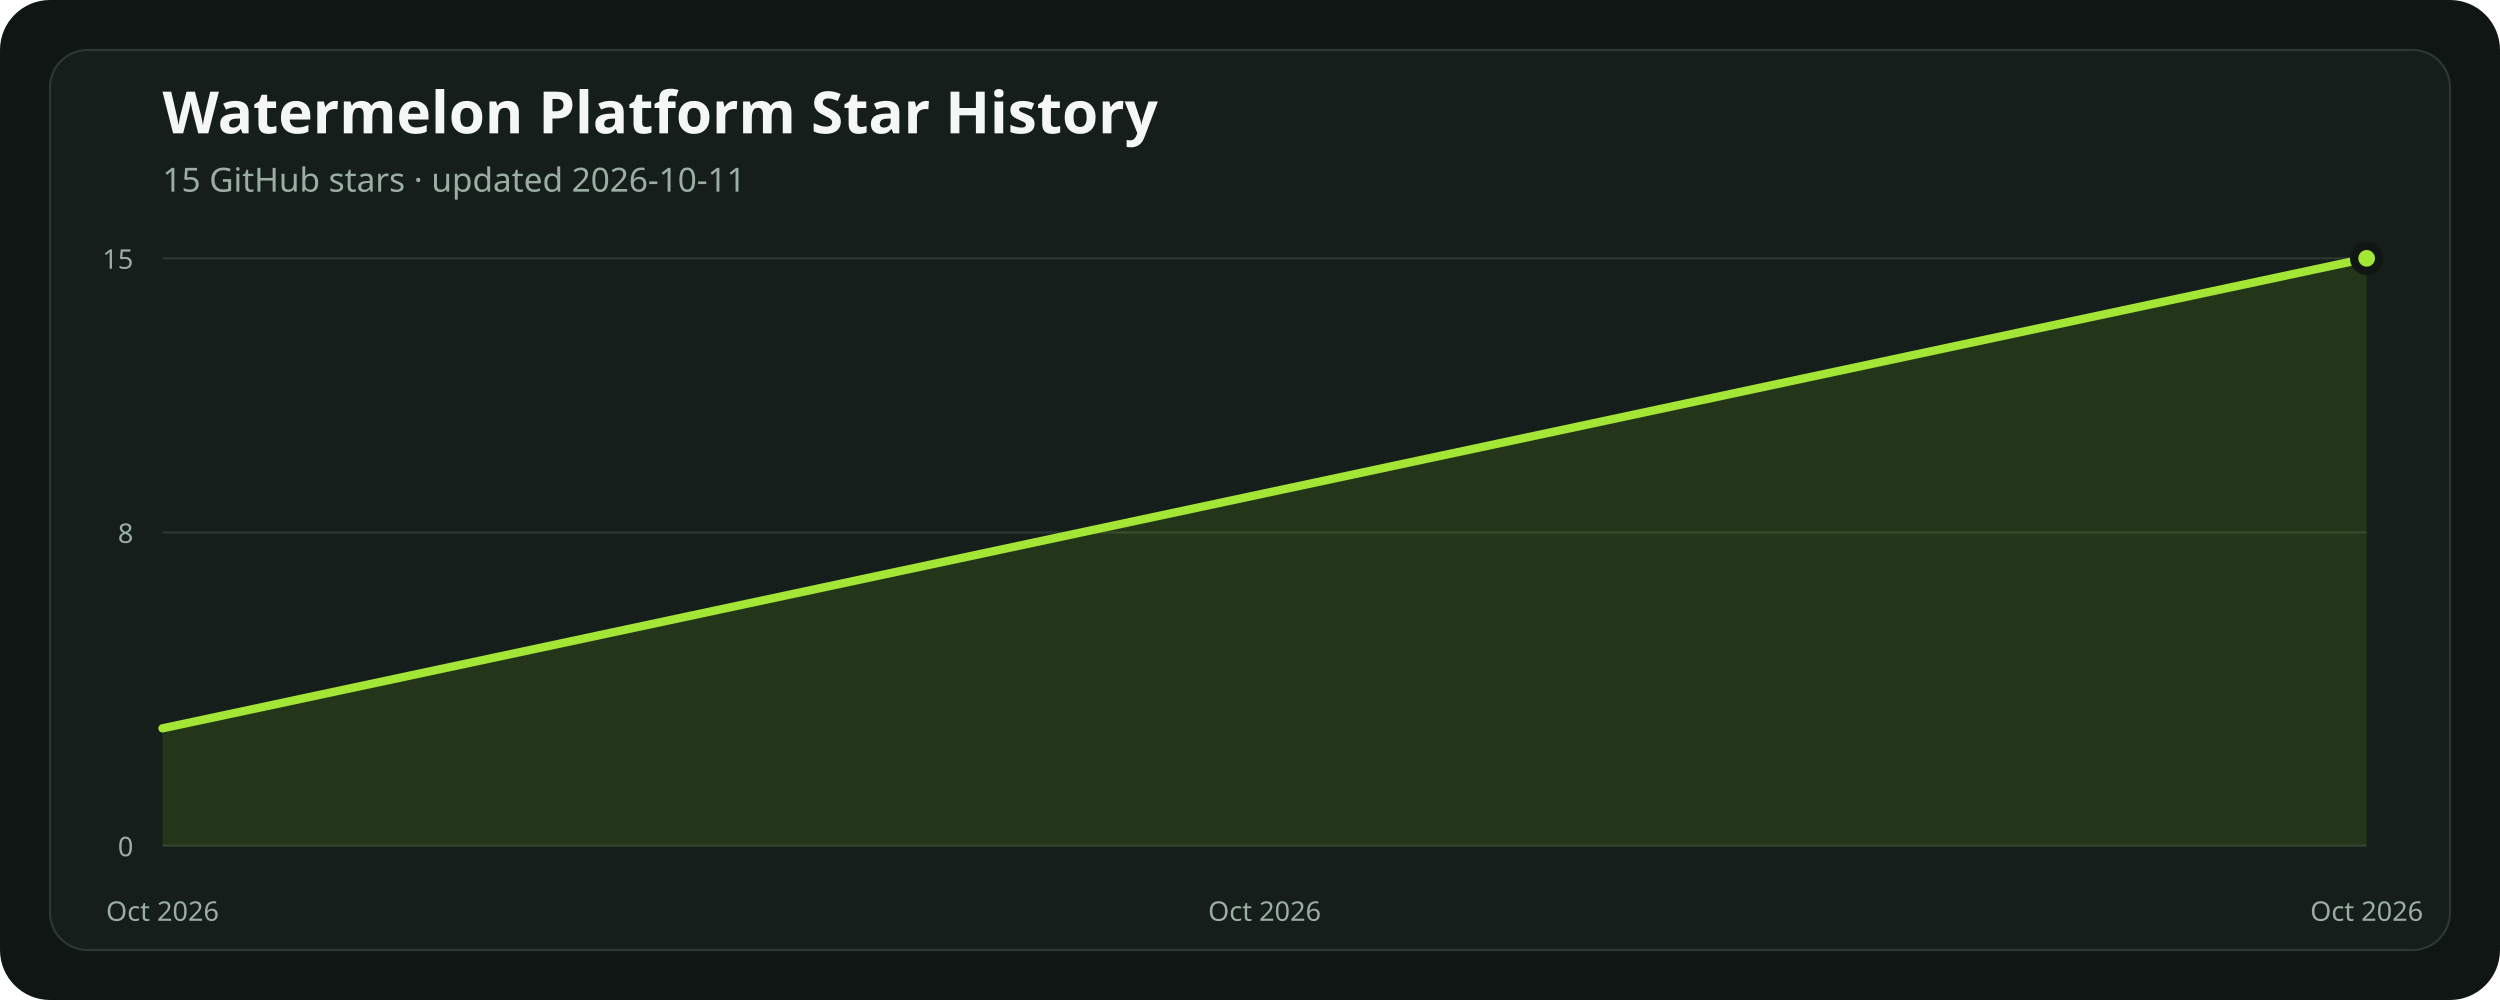
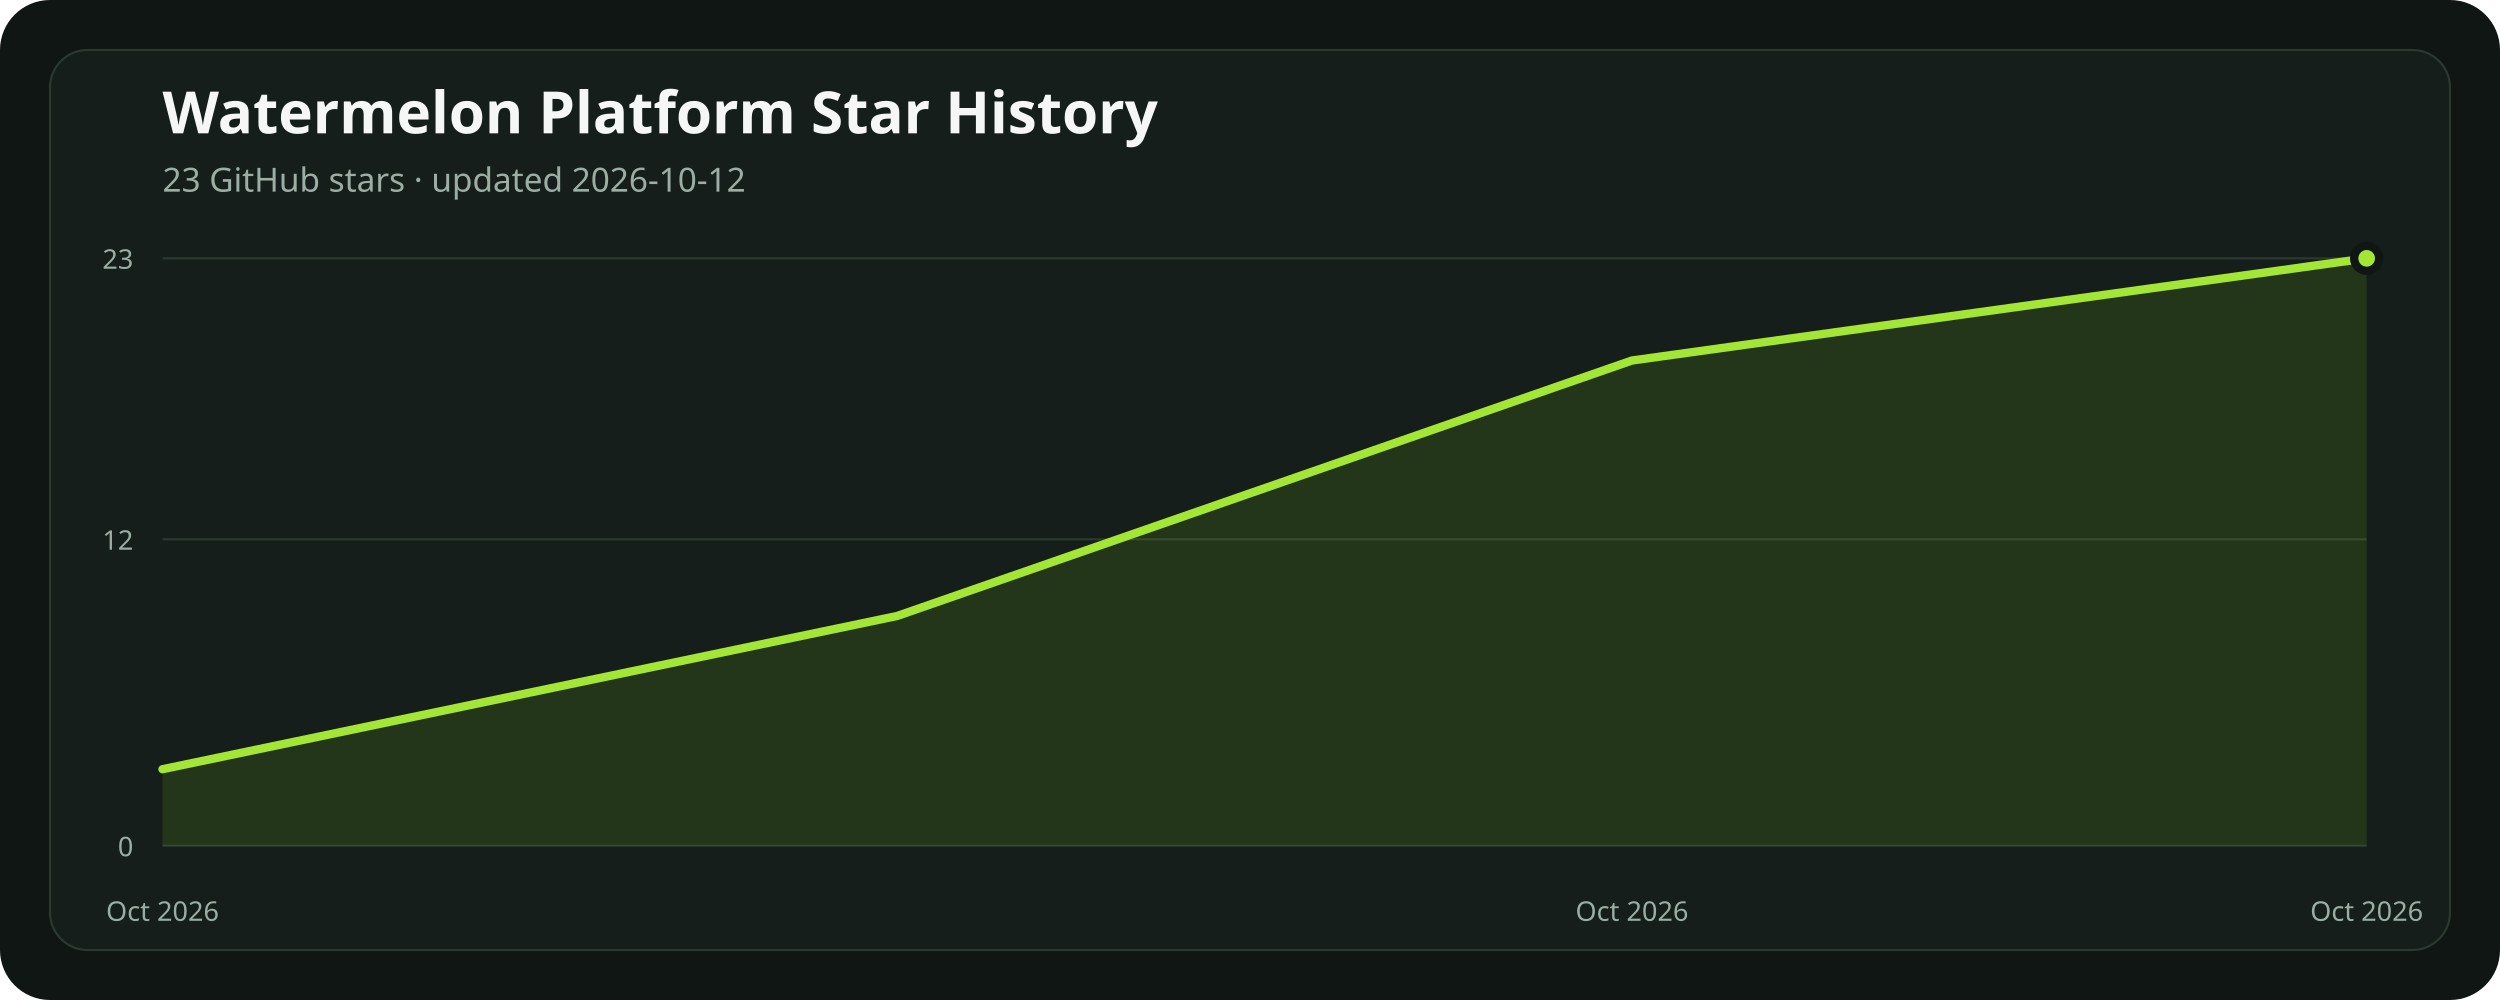
<svg xmlns="http://www.w3.org/2000/svg" width="1200" height="480" viewBox="0 0 1200 480" role="img" aria-labelledby="title description">
  <rect width="1200" height="480" rx="24" fill="#101614" />
  <rect x="24" y="24" width="1152" height="432" rx="18" fill="#151e1a" stroke="#2b3931" />
  <text x="78" y="64" fill="#f4f7f5" font-family="ui-sans-serif, system-ui, sans-serif" font-size="28" font-weight="700">Watermelon Platform Star History</text>
-   <text x="78" y="92" fill="#9caea4" font-family="ui-sans-serif, system-ui, sans-serif" font-size="16">15 GitHub stars · updated 2026-10-11</text>
+   <text x="78" y="92" fill="#9caea4" font-family="ui-sans-serif, system-ui, sans-serif" font-size="16">23 GitHub stars · updated 2026-10-12</text>
  <line x1="78" x2="1136" y1="406" y2="406" stroke="#2b3931" stroke-width="1" />
  <text x="64" y="411" text-anchor="end" fill="#9caea4" font-family="ui-sans-serif, system-ui, sans-serif" font-size="13">0</text>
-   <line x1="78" x2="1136" y1="255.6" y2="255.6" stroke="#2b3931" stroke-width="1" />
-   <text x="64" y="260.6" text-anchor="end" fill="#9caea4" font-family="ui-sans-serif, system-ui, sans-serif" font-size="13">8</text>
+   <line x1="78" x2="1136" y1="258.87" y2="258.87" stroke="#2b3931" stroke-width="1" />
+   <text x="64" y="263.87" text-anchor="end" fill="#9caea4" font-family="ui-sans-serif, system-ui, sans-serif" font-size="13">12</text>
  <line x1="78" x2="1136" y1="124" y2="124" stroke="#2b3931" stroke-width="1" />
-   <text x="64" y="129" text-anchor="end" fill="#9caea4" font-family="ui-sans-serif, system-ui, sans-serif" font-size="13">15</text>
-   <polygon points="78,406 78.00,349.60 607.00,236.80 1136.00,124.00 1136,406" fill="#84cc1624" />
-   <polyline points="78.00,349.60 607.00,236.80 1136.00,124.00" fill="none" stroke="#a3e635" stroke-width="4" stroke-linecap="round" stroke-linejoin="round" />
+   <text x="64" y="129" text-anchor="end" fill="#9caea4" font-family="ui-sans-serif, system-ui, sans-serif" font-size="13">23</text>
+   <polygon points="78,406 78.00,369.22 430.67,295.65 783.33,173.04 1136.00,124.00 1136,406" fill="#84cc1624" />
+   <polyline points="78.00,369.22 430.67,295.65 783.33,173.04 1136.00,124.00" fill="none" stroke="#a3e635" stroke-width="4" stroke-linecap="round" stroke-linejoin="round" />
  <circle cx="1136" cy="124" r="6" fill="#a3e635" stroke="#101614" stroke-width="4" />
  <text x="78" y="442" text-anchor="middle" fill="#9caea4" font-family="ui-sans-serif, system-ui, sans-serif" font-size="13">Oct 2026</text>
-   <text x="607" y="442" text-anchor="middle" fill="#9caea4" font-family="ui-sans-serif, system-ui, sans-serif" font-size="13">Oct 2026</text>
+   <text x="783.333" y="442" text-anchor="middle" fill="#9caea4" font-family="ui-sans-serif, system-ui, sans-serif" font-size="13">Oct 2026</text>
  <text x="1136" y="442" text-anchor="middle" fill="#9caea4" font-family="ui-sans-serif, system-ui, sans-serif" font-size="13">Oct 2026</text>
</svg>
